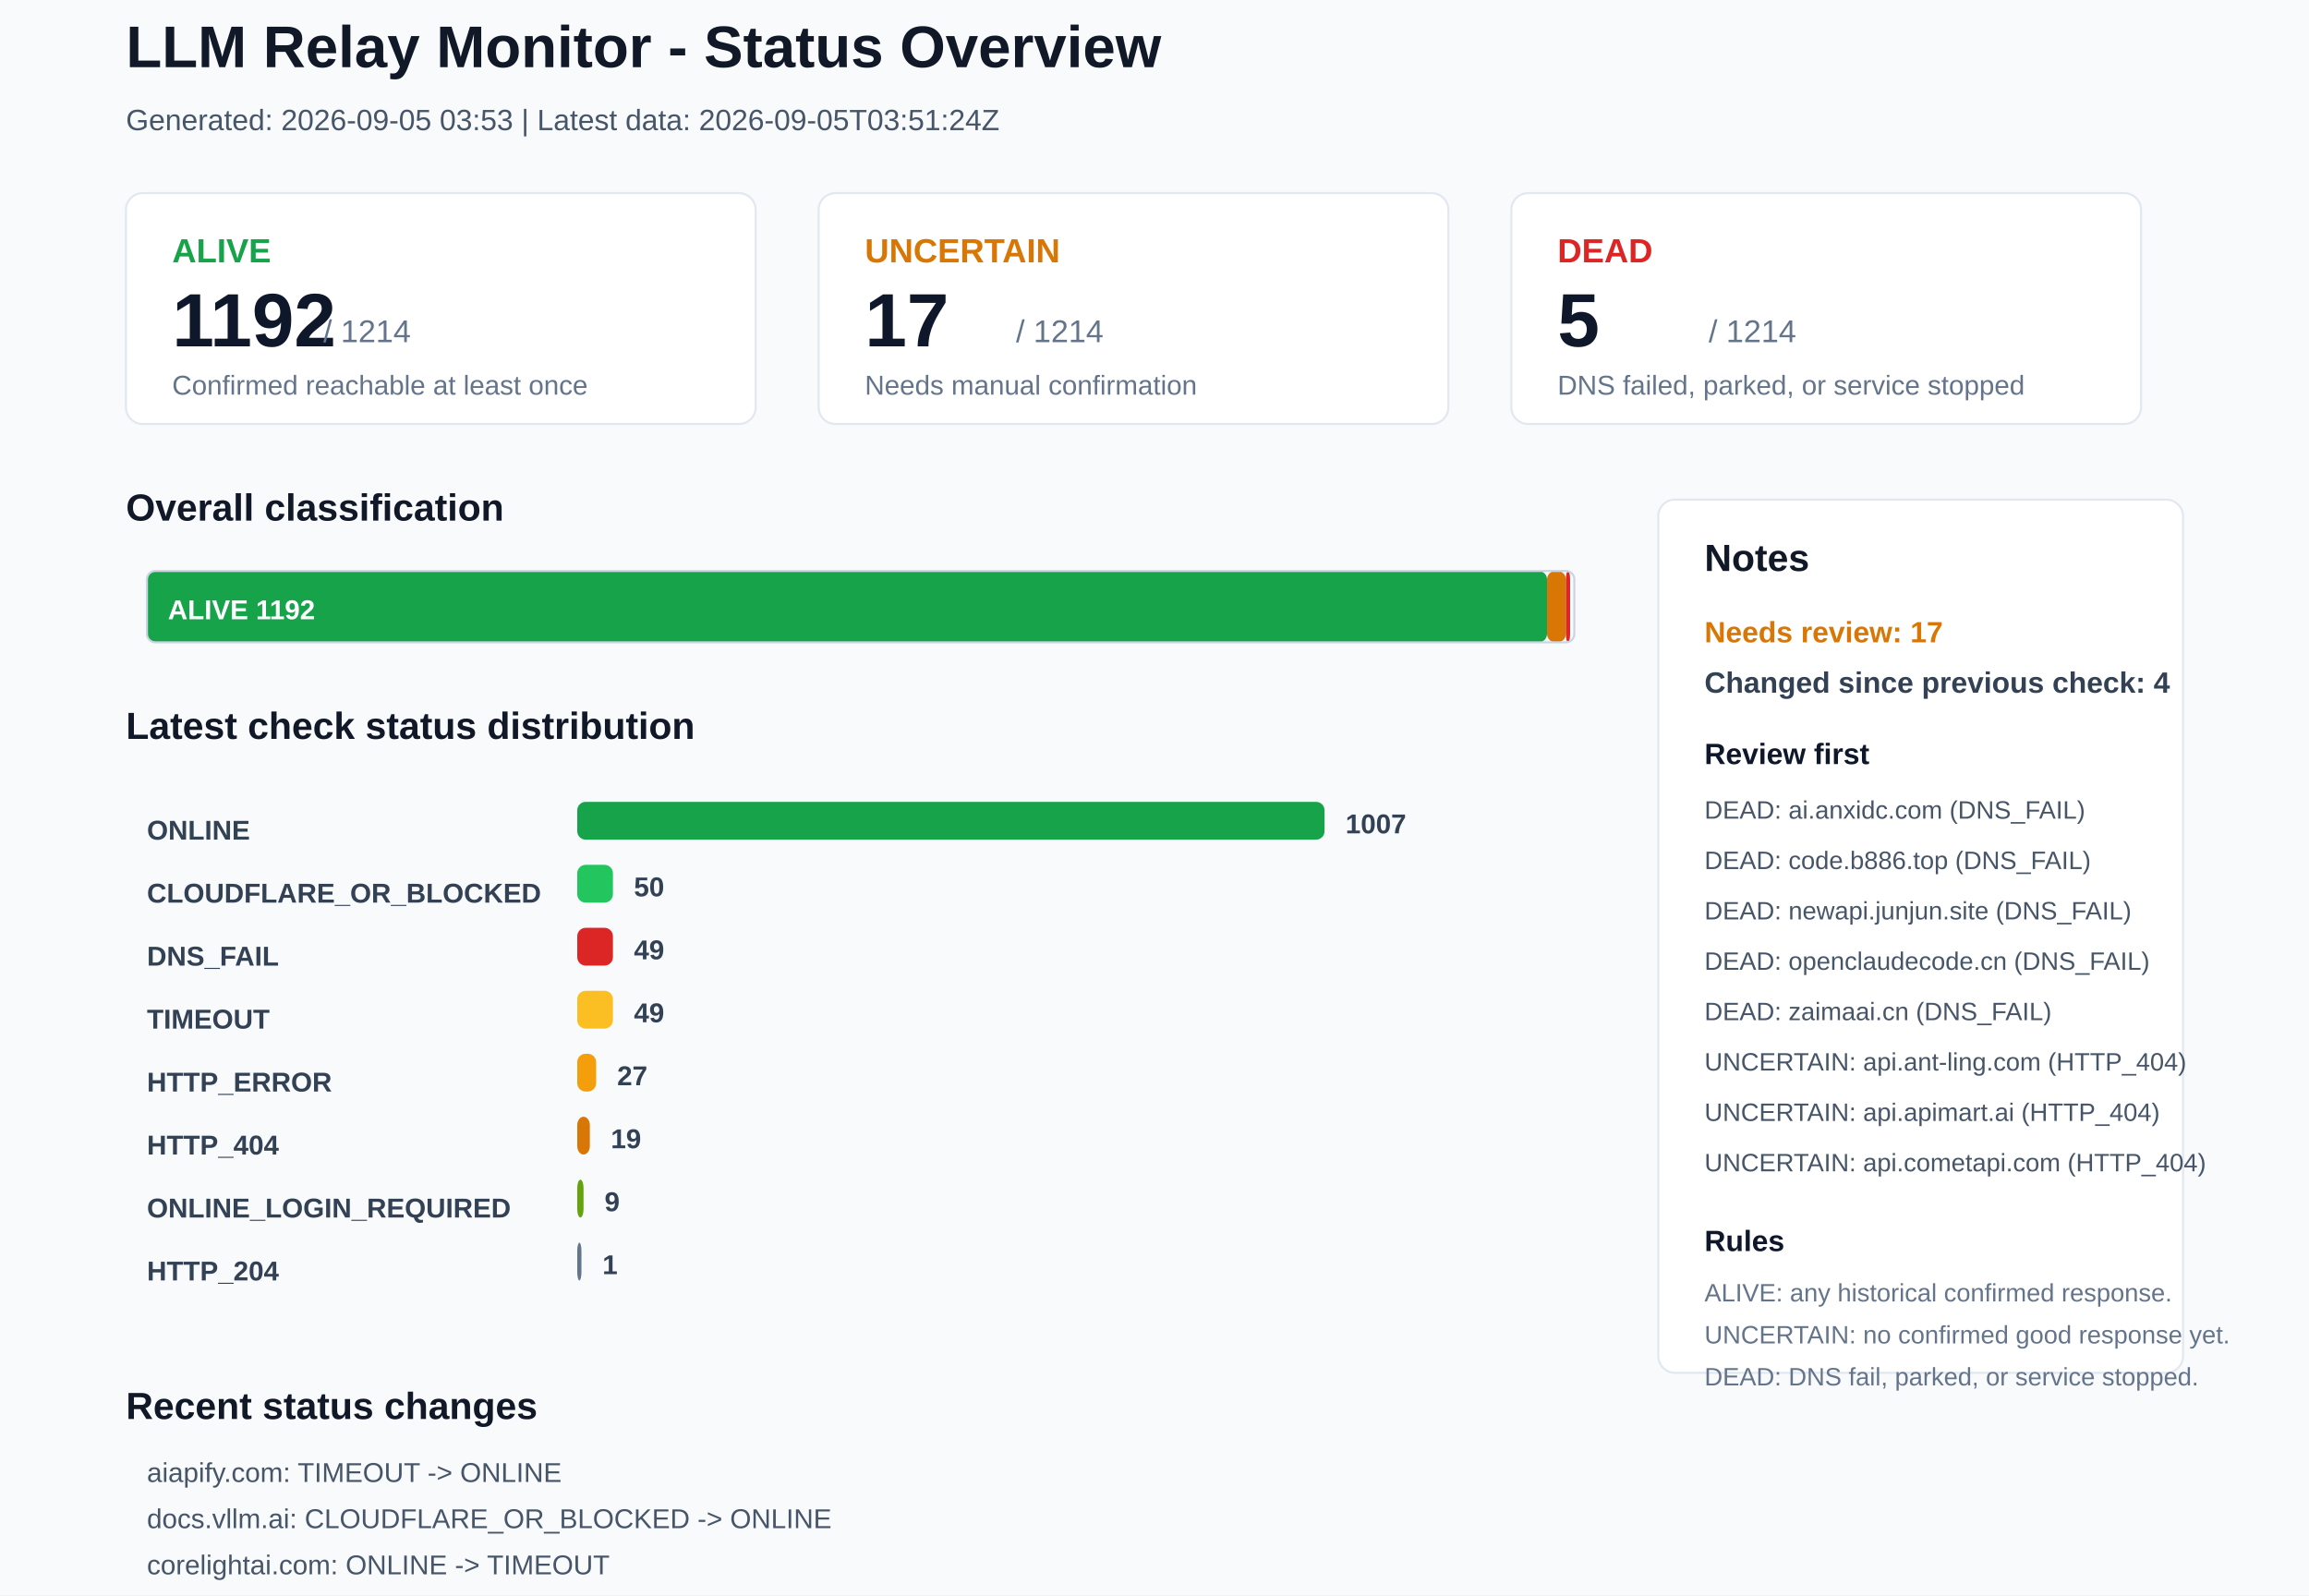
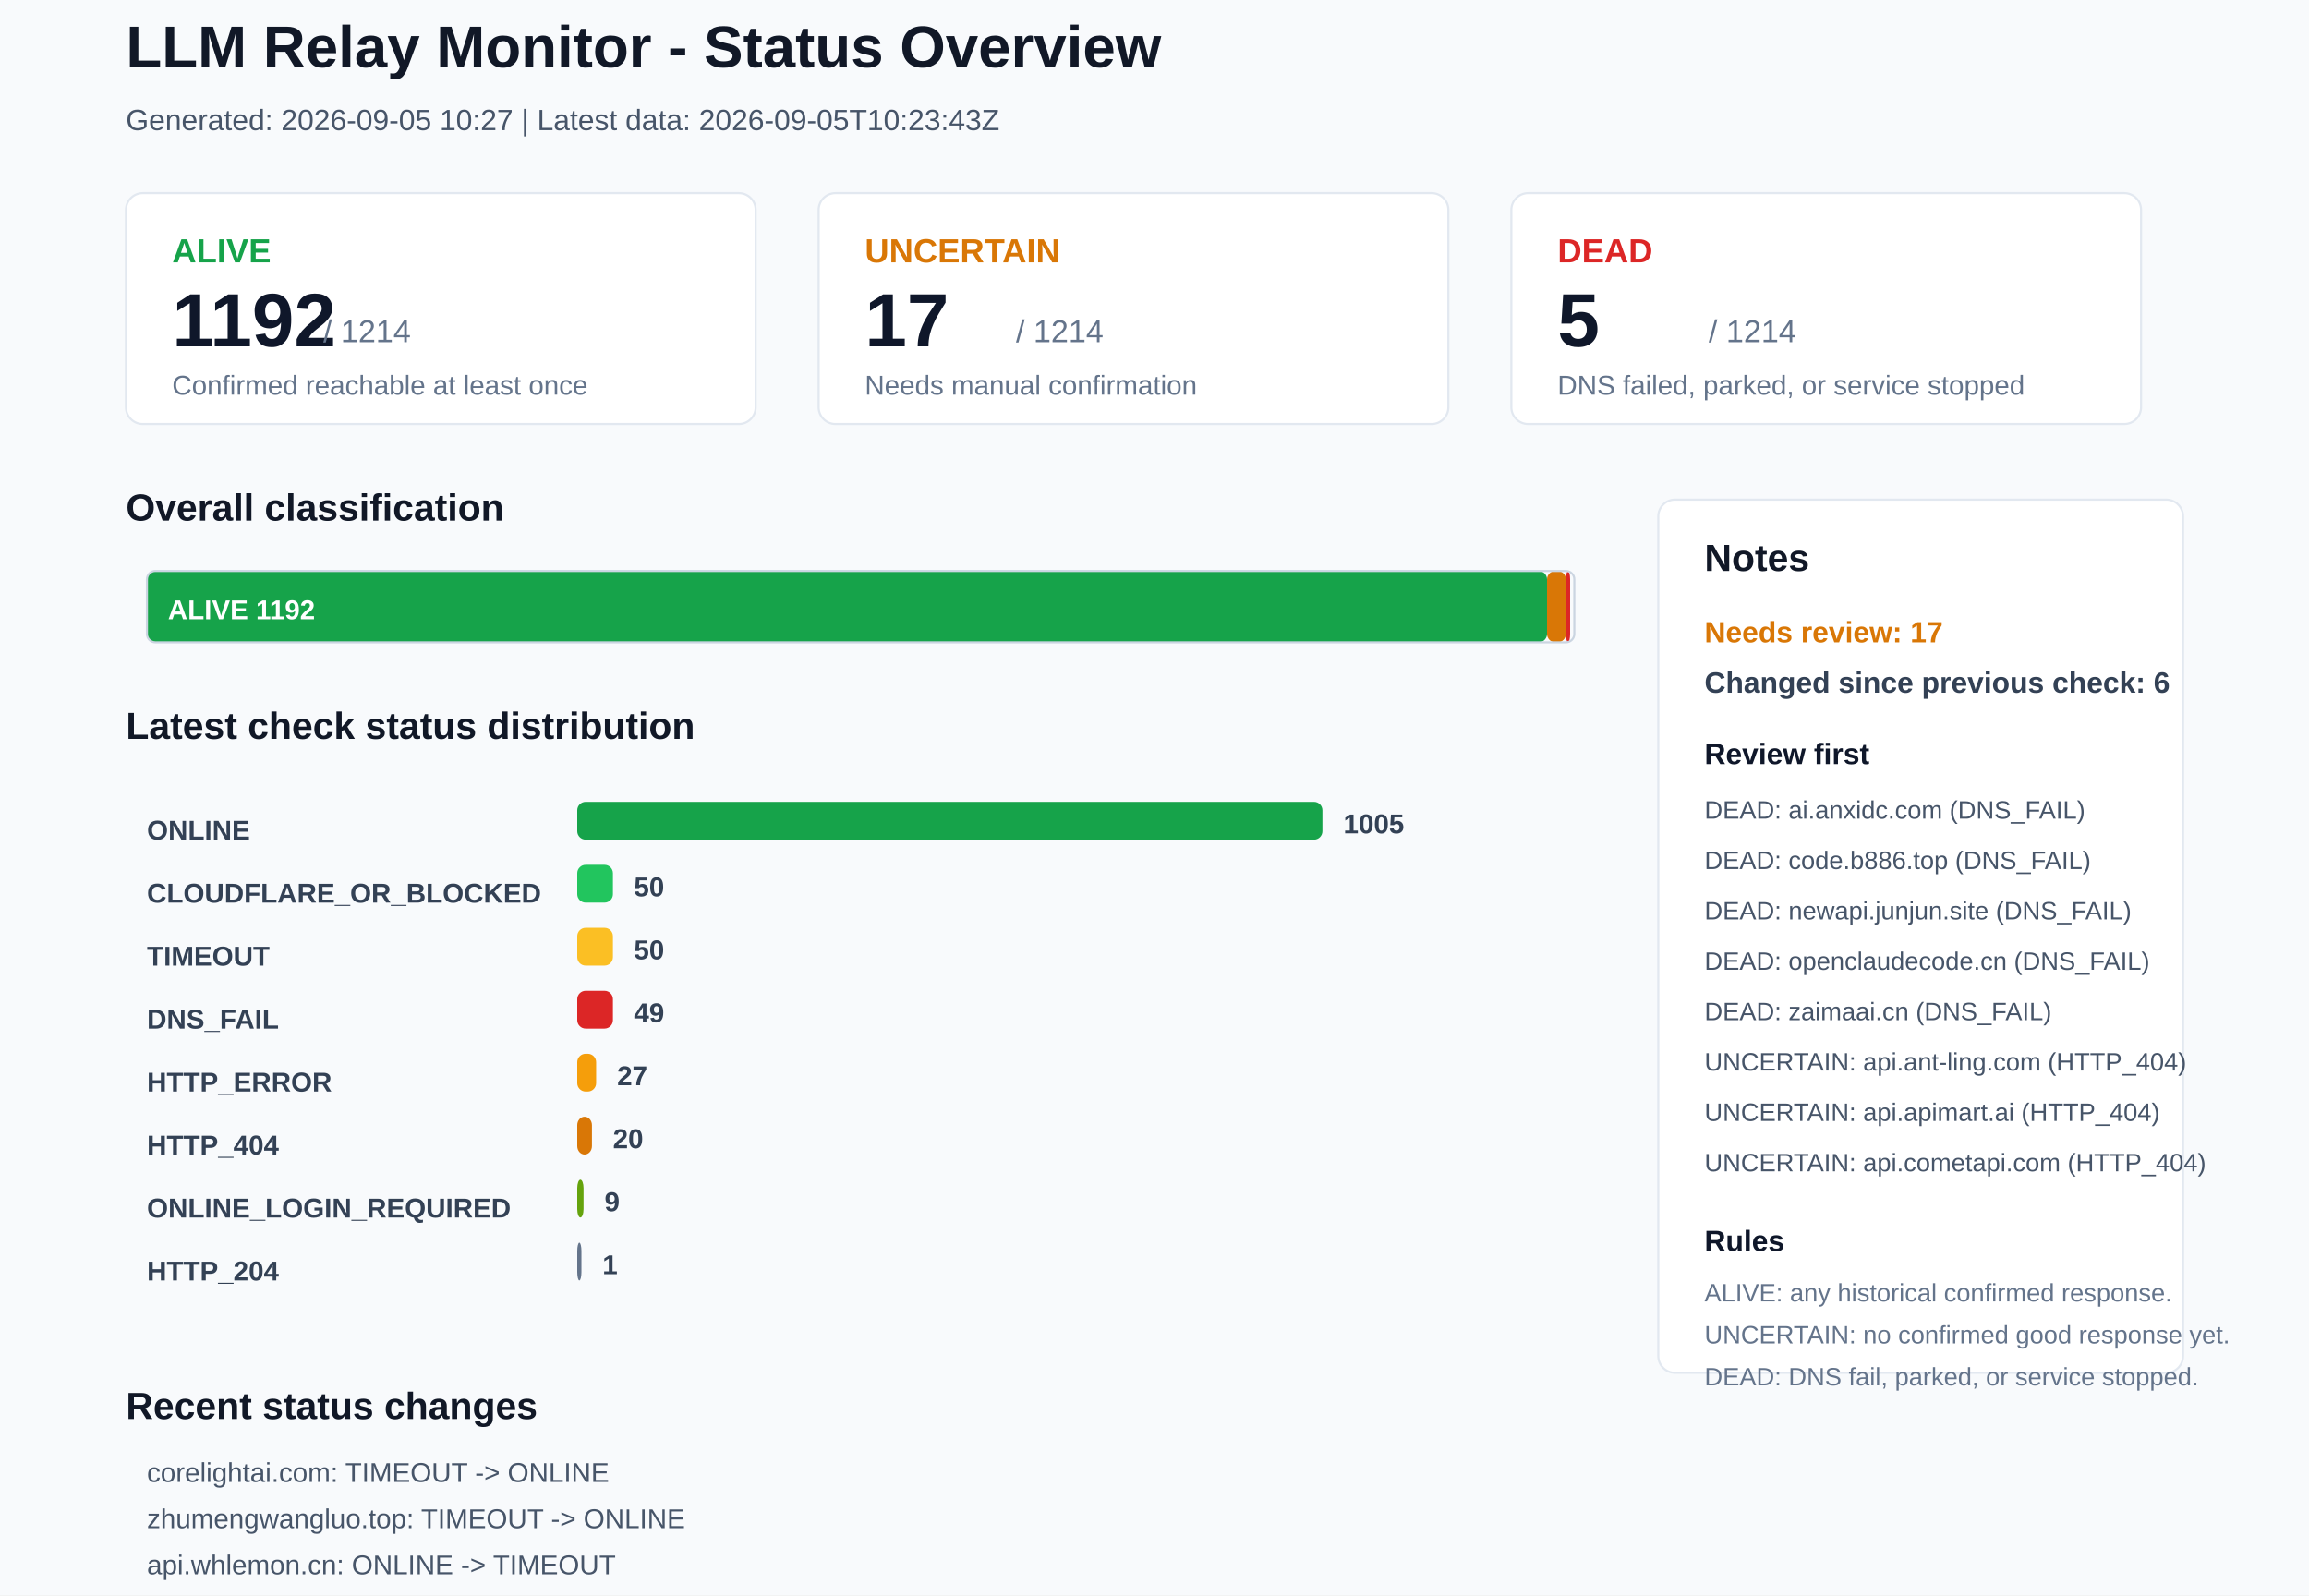
<svg xmlns="http://www.w3.org/2000/svg" width="1100" height="760" viewBox="0 0 1100 760">
  <rect x="0" y="0" width="1100" height="760" rx="0" fill="#F8FAFC" stroke="none" />
  <text x="60" y="32" font-family="Arial, sans-serif" font-size="28" font-weight="700" fill="#111827">LLM Relay Monitor - Status Overview</text>
-   <text x="60" y="62" font-family="Arial, sans-serif" font-size="14" font-weight="400" fill="#475569">Generated: 2026-09-05 03:53 | Latest data: 2026-09-05T03:51:24Z</text>
+   <text x="60" y="62" font-family="Arial, sans-serif" font-size="14" font-weight="400" fill="#475569">Generated: 2026-09-05 10:27 | Latest data: 2026-09-05T10:23:43Z</text>
  <rect x="60" y="92" width="300" height="110" rx="8" fill="#FFFFFF" stroke="#E2E8F0" />
  <text x="82" y="125" font-family="Arial, sans-serif" font-size="16" font-weight="700" fill="#16A34A">ALIVE</text>
  <text x="82" y="165" font-family="Arial, sans-serif" font-size="36" font-weight="700" fill="#0F172A">1192</text>
  <text x="154" y="163" font-family="Arial, sans-serif" font-size="15" font-weight="400" fill="#64748B">/ 1214</text>
  <text x="82" y="188" font-family="Arial, sans-serif" font-size="13" font-weight="400" fill="#64748B">Confirmed reachable at least once</text>
  <rect x="390" y="92" width="300" height="110" rx="8" fill="#FFFFFF" stroke="#E2E8F0" />
  <text x="412" y="125" font-family="Arial, sans-serif" font-size="16" font-weight="700" fill="#D97706">UNCERTAIN</text>
  <text x="412" y="165" font-family="Arial, sans-serif" font-size="36" font-weight="700" fill="#0F172A">17</text>
  <text x="484" y="163" font-family="Arial, sans-serif" font-size="15" font-weight="400" fill="#64748B">/ 1214</text>
  <text x="412" y="188" font-family="Arial, sans-serif" font-size="13" font-weight="400" fill="#64748B">Needs manual confirmation</text>
  <rect x="720" y="92" width="300" height="110" rx="8" fill="#FFFFFF" stroke="#E2E8F0" />
  <text x="742" y="125" font-family="Arial, sans-serif" font-size="16" font-weight="700" fill="#DC2626">DEAD</text>
  <text x="742" y="165" font-family="Arial, sans-serif" font-size="36" font-weight="700" fill="#0F172A">5</text>
  <text x="814" y="163" font-family="Arial, sans-serif" font-size="15" font-weight="400" fill="#64748B">/ 1214</text>
  <text x="742" y="188" font-family="Arial, sans-serif" font-size="13" font-weight="400" fill="#64748B">DNS failed, parked, or service stopped</text>
  <text x="60" y="248" font-family="Arial, sans-serif" font-size="18" font-weight="700" fill="#111827">Overall classification</text>
  <rect x="70" y="272" width="667" height="34" rx="4" fill="#16A34A" stroke="none" />
  <text x="80" y="295" font-family="Arial, sans-serif" font-size="13" font-weight="700" fill="#FFFFFF">ALIVE 1192</text>
  <rect x="737" y="272" width="9" height="34" rx="4" fill="#D97706" stroke="none" />
  <rect x="746" y="272" width="2" height="34" rx="4" fill="#DC2626" stroke="none" />
  <rect x="70" y="272" width="680" height="34" rx="4" fill="none" stroke="#CBD5E1" />
  <text x="60" y="352" font-family="Arial, sans-serif" font-size="18" font-weight="700" fill="#111827">Latest check status distribution</text>
  <text x="70" y="400" font-family="Arial, sans-serif" font-size="13" font-weight="700" fill="#334155">ONLINE</text>
-   <rect x="275" y="382" width="356" height="18" rx="4" fill="#16A34A" stroke="none" />
-   <text x="641" y="397" font-family="Arial, sans-serif" font-size="13" font-weight="700" fill="#334155">1007</text>
+   <rect x="275" y="382" width="355" height="18" rx="4" fill="#16A34A" stroke="none" />
+   <text x="640" y="397" font-family="Arial, sans-serif" font-size="13" font-weight="700" fill="#334155">1005</text>
  <text x="70" y="430" font-family="Arial, sans-serif" font-size="13" font-weight="700" fill="#334155">CLOUDFLARE_OR_BLOCKED</text>
  <rect x="275" y="412" width="17" height="18" rx="4" fill="#22C55E" stroke="none" />
  <text x="302" y="427" font-family="Arial, sans-serif" font-size="13" font-weight="700" fill="#334155">50</text>
-   <text x="70" y="460" font-family="Arial, sans-serif" font-size="13" font-weight="700" fill="#334155">DNS_FAIL</text>
-   <rect x="275" y="442" width="17" height="18" rx="4" fill="#DC2626" stroke="none" />
-   <text x="302" y="457" font-family="Arial, sans-serif" font-size="13" font-weight="700" fill="#334155">49</text>
-   <text x="70" y="490" font-family="Arial, sans-serif" font-size="13" font-weight="700" fill="#334155">TIMEOUT</text>
-   <rect x="275" y="472" width="17" height="18" rx="4" fill="#FBBF24" stroke="none" />
+   <text x="70" y="460" font-family="Arial, sans-serif" font-size="13" font-weight="700" fill="#334155">TIMEOUT</text>
+   <rect x="275" y="442" width="17" height="18" rx="4" fill="#FBBF24" stroke="none" />
+   <text x="302" y="457" font-family="Arial, sans-serif" font-size="13" font-weight="700" fill="#334155">50</text>
+   <text x="70" y="490" font-family="Arial, sans-serif" font-size="13" font-weight="700" fill="#334155">DNS_FAIL</text>
+   <rect x="275" y="472" width="17" height="18" rx="4" fill="#DC2626" stroke="none" />
  <text x="302" y="487" font-family="Arial, sans-serif" font-size="13" font-weight="700" fill="#334155">49</text>
  <text x="70" y="520" font-family="Arial, sans-serif" font-size="13" font-weight="700" fill="#334155">HTTP_ERROR</text>
  <rect x="275" y="502" width="9" height="18" rx="4" fill="#F59E0B" stroke="none" />
  <text x="294" y="517" font-family="Arial, sans-serif" font-size="13" font-weight="700" fill="#334155">27</text>
  <text x="70" y="550" font-family="Arial, sans-serif" font-size="13" font-weight="700" fill="#334155">HTTP_404</text>
-   <rect x="275" y="532" width="6" height="18" rx="4" fill="#D97706" stroke="none" />
-   <text x="291" y="547" font-family="Arial, sans-serif" font-size="13" font-weight="700" fill="#334155">19</text>
+   <rect x="275" y="532" width="7" height="18" rx="4" fill="#D97706" stroke="none" />
+   <text x="292" y="547" font-family="Arial, sans-serif" font-size="13" font-weight="700" fill="#334155">20</text>
  <text x="70" y="580" font-family="Arial, sans-serif" font-size="13" font-weight="700" fill="#334155">ONLINE_LOGIN_REQUIRED</text>
  <rect x="275" y="562" width="3" height="18" rx="4" fill="#65A30D" stroke="none" />
  <text x="288" y="577" font-family="Arial, sans-serif" font-size="13" font-weight="700" fill="#334155">9</text>
  <text x="70" y="610" font-family="Arial, sans-serif" font-size="13" font-weight="700" fill="#334155">HTTP_204</text>
  <rect x="275" y="592" width="2" height="18" rx="4" fill="#64748B" stroke="none" />
  <text x="287" y="607" font-family="Arial, sans-serif" font-size="13" font-weight="700" fill="#334155">1</text>
  <rect x="790" y="238" width="250" height="416" rx="8" fill="#FFFFFF" stroke="#E2E8F0" />
  <text x="812" y="272" font-family="Arial, sans-serif" font-size="18" font-weight="700" fill="#111827">Notes</text>
  <text x="812" y="306" font-family="Arial, sans-serif" font-size="14" font-weight="700" fill="#D97706">Needs review: 17</text>
-   <text x="812" y="330" font-family="Arial, sans-serif" font-size="14" font-weight="700" fill="#334155">Changed since previous check: 4</text>
+   <text x="812" y="330" font-family="Arial, sans-serif" font-size="14" font-weight="700" fill="#334155">Changed since previous check: 6</text>
  <text x="812" y="364" font-family="Arial, sans-serif" font-size="14" font-weight="700" fill="#0F172A">Review first</text>
  <text x="812" y="390" font-family="Arial, sans-serif" font-size="12" font-weight="400" fill="#475569">DEAD: ai.anxidc.com (DNS_FAIL)</text>
  <text x="812" y="414" font-family="Arial, sans-serif" font-size="12" font-weight="400" fill="#475569">DEAD: code.b886.top (DNS_FAIL)</text>
  <text x="812" y="438" font-family="Arial, sans-serif" font-size="12" font-weight="400" fill="#475569">DEAD: newapi.junjun.site (DNS_FAIL)</text>
  <text x="812" y="462" font-family="Arial, sans-serif" font-size="12" font-weight="400" fill="#475569">DEAD: openclaudecode.cn (DNS_FAIL)</text>
  <text x="812" y="486" font-family="Arial, sans-serif" font-size="12" font-weight="400" fill="#475569">DEAD: zaimaai.cn (DNS_FAIL)</text>
  <text x="812" y="510" font-family="Arial, sans-serif" font-size="12" font-weight="400" fill="#475569">UNCERTAIN: api.ant-ling.com (HTTP_404)</text>
  <text x="812" y="534" font-family="Arial, sans-serif" font-size="12" font-weight="400" fill="#475569">UNCERTAIN: api.apimart.ai (HTTP_404)</text>
  <text x="812" y="558" font-family="Arial, sans-serif" font-size="12" font-weight="400" fill="#475569">UNCERTAIN: api.cometapi.com (HTTP_404)</text>
  <text x="812" y="596" font-family="Arial, sans-serif" font-size="14" font-weight="700" fill="#0F172A">Rules</text>
  <text x="812" y="620" font-family="Arial, sans-serif" font-size="12" font-weight="400" fill="#64748B">ALIVE: any historical confirmed response.</text>
  <text x="812" y="640" font-family="Arial, sans-serif" font-size="12" font-weight="400" fill="#64748B">UNCERTAIN: no confirmed good response yet.</text>
  <text x="812" y="660" font-family="Arial, sans-serif" font-size="12" font-weight="400" fill="#64748B">DEAD: DNS fail, parked, or service stopped.</text>
  <text x="60" y="676" font-family="Arial, sans-serif" font-size="18" font-weight="700" fill="#111827">Recent status changes</text>
-   <text x="70" y="706" font-family="Arial, sans-serif" font-size="13" font-weight="400" fill="#475569">aiapify.com: TIMEOUT -&gt; ONLINE</text>
-   <text x="70" y="728" font-family="Arial, sans-serif" font-size="13" font-weight="400" fill="#475569">docs.vllm.ai: CLOUDFLARE_OR_BLOCKED -&gt; ONLINE</text>
-   <text x="70" y="750" font-family="Arial, sans-serif" font-size="13" font-weight="400" fill="#475569">corelightai.com: ONLINE -&gt; TIMEOUT</text>
-   <text x="70" y="772" font-family="Arial, sans-serif" font-size="13" font-weight="400" fill="#475569">juhes.com: ONLINE -&gt; TIMEOUT</text>
+   <text x="70" y="706" font-family="Arial, sans-serif" font-size="13" font-weight="400" fill="#475569">corelightai.com: TIMEOUT -&gt; ONLINE</text>
+   <text x="70" y="728" font-family="Arial, sans-serif" font-size="13" font-weight="400" fill="#475569">zhumengwangluo.top: TIMEOUT -&gt; ONLINE</text>
+   <text x="70" y="750" font-family="Arial, sans-serif" font-size="13" font-weight="400" fill="#475569">api.whlemon.cn: ONLINE -&gt; TIMEOUT</text>
+   <text x="70" y="772" font-family="Arial, sans-serif" font-size="13" font-weight="400" fill="#475569">fkclaude.xyz: ONLINE -&gt; TIMEOUT</text>
+   <text x="70" y="794" font-family="Arial, sans-serif" font-size="13" font-weight="400" fill="#475569">huashang.dpdns.org: ONLINE -&gt; HTTP_404</text>
+   <text x="70" y="816" font-family="Arial, sans-serif" font-size="13" font-weight="400" fill="#475569">mvptk.top: ONLINE -&gt; TIMEOUT</text>
</svg>
